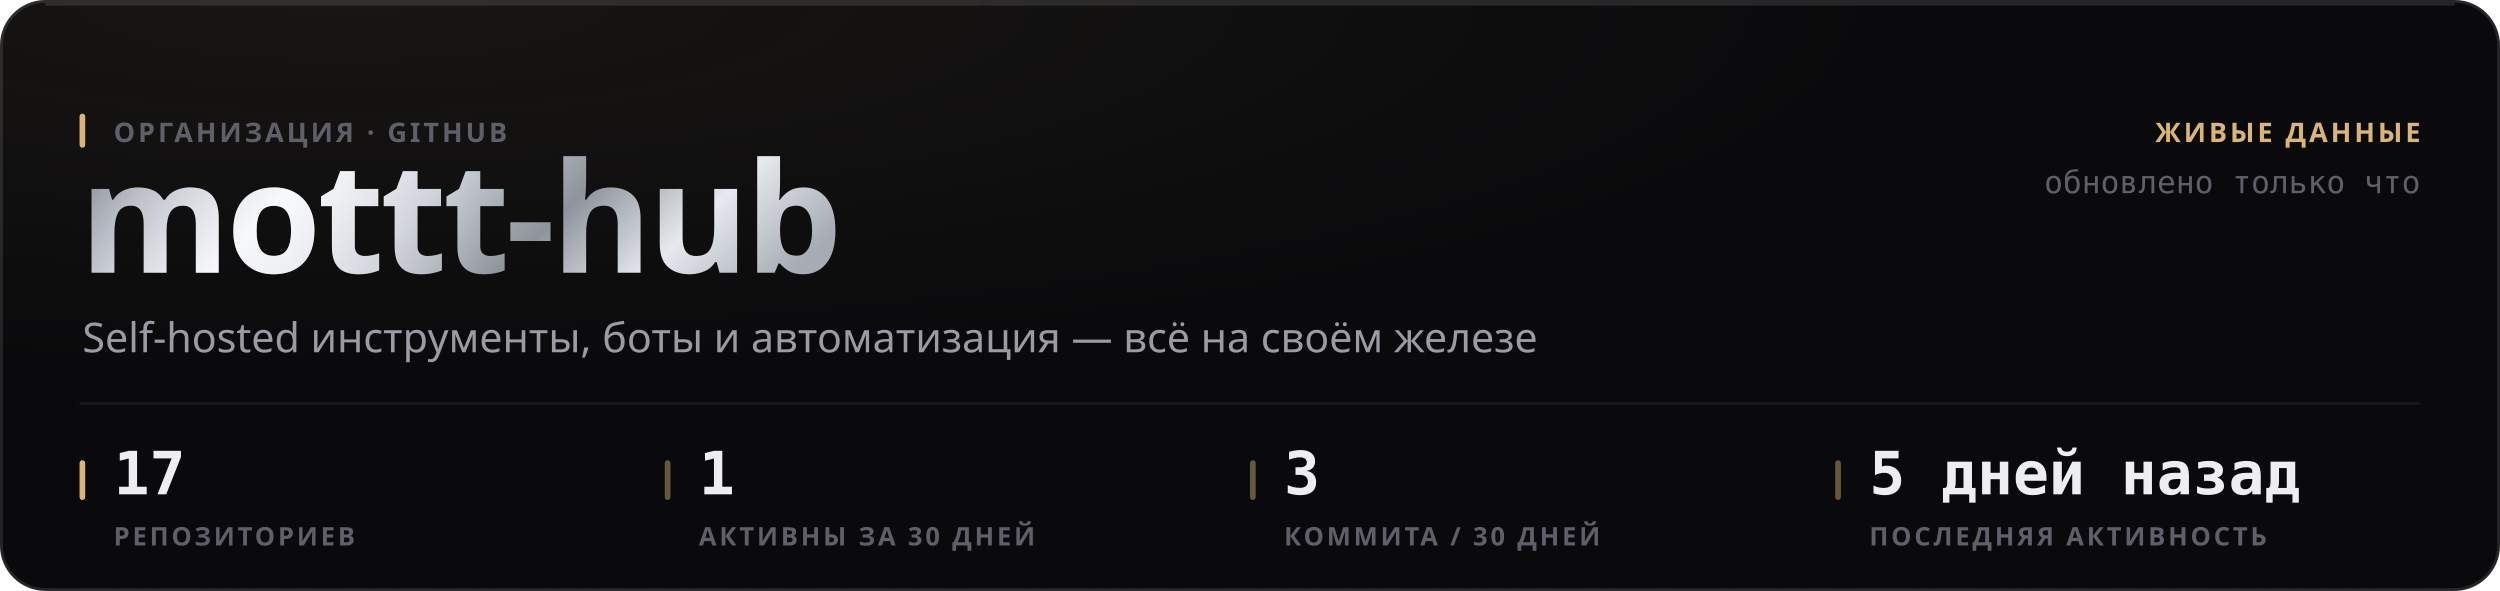
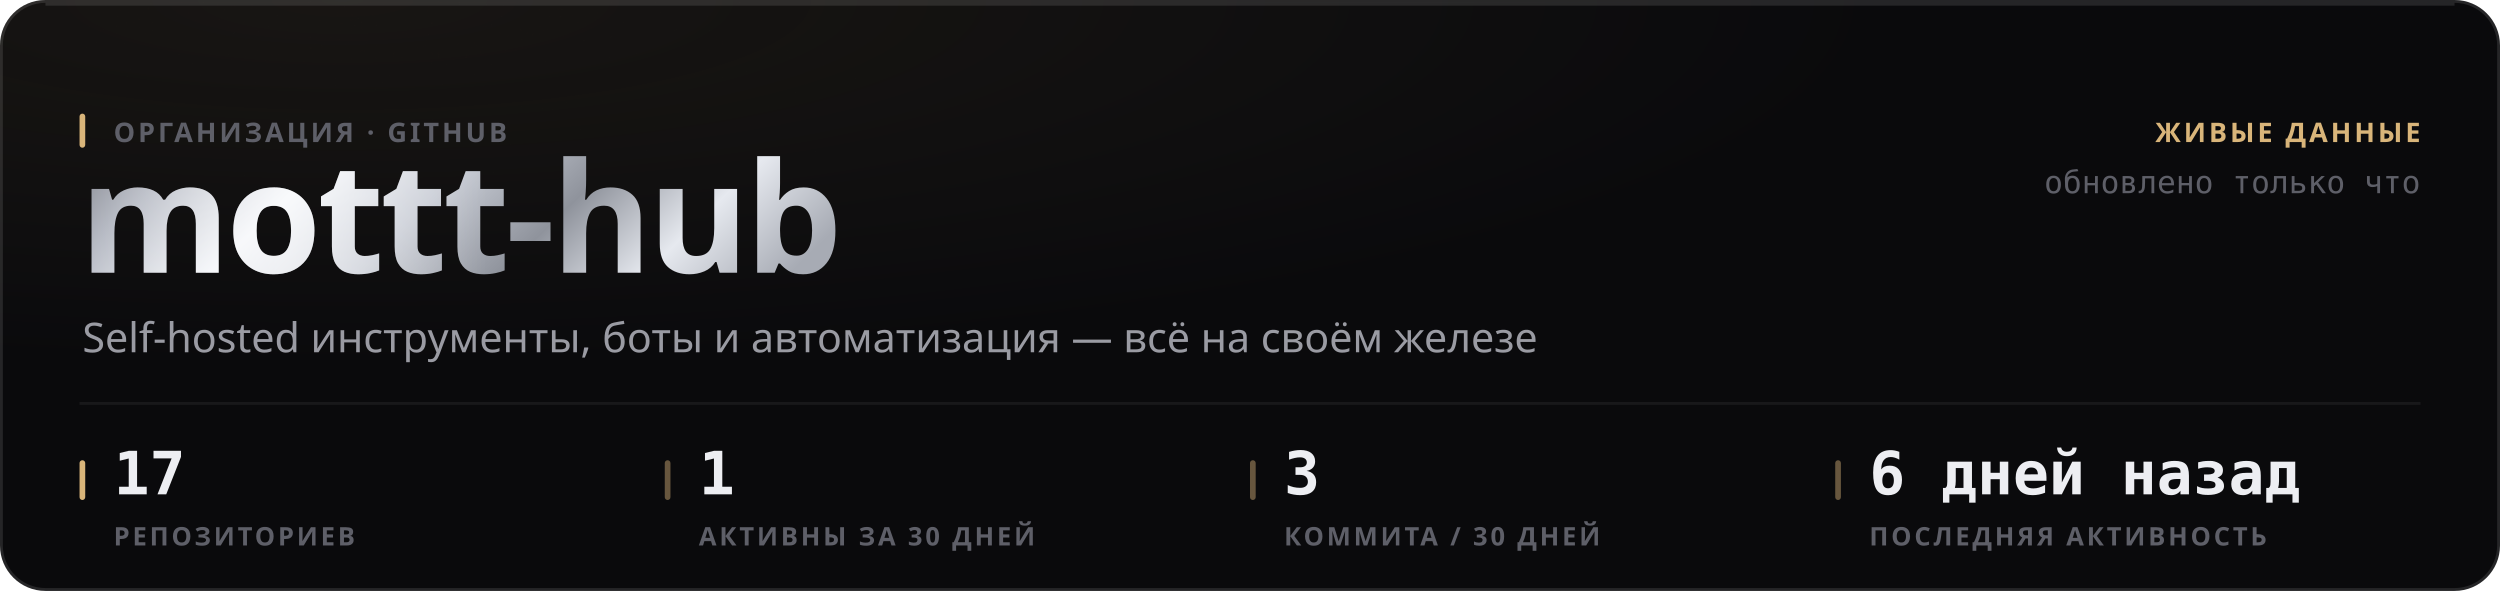
<svg xmlns="http://www.w3.org/2000/svg" width="880" height="208" viewBox="0 0 880 208" role="img">
  <style>
  text { font-family: -apple-system, BlinkMacSystemFont, 'Segoe UI', 'Noto Sans', Helvetica, Arial, sans-serif; }
  .mono { font-family: ui-monospace, 'SF Mono', 'Cascadia Mono', 'DejaVu Sans Mono', Menlo, Consolas, monospace; font-variant-numeric: tabular-nums; }
  .caps { letter-spacing: .1em; text-transform: uppercase; }

  @keyframes sheen  { from { transform: translateX(-120%); } to { transform: translateX(260%); } }
  @keyframes rise   { from { opacity: 0; transform: translateY(6px); } to { opacity: 1; transform: none; } }
  @keyframes slide  { from { opacity: 0; transform: translateX(-8px); } to { opacity: 1; transform: none; } }
  @keyframes grow   { from { transform: scaleY(0); } to { transform: scaleY(1); } }
  @keyframes widen  { from { transform: scaleX(0); } to { transform: scaleX(1); } }
  @keyframes draw   { from { stroke-dashoffset: 200; } to { stroke-dashoffset: 0; } }

  .sheen { animation: sheen 5.5s cubic-bezier(.45,0,.2,1) infinite; }
  .rise  { animation: rise .5s cubic-bezier(.16,1,.3,1) both; }
  .slide { animation: slide .42s cubic-bezier(.16,1,.3,1) both; }
  .bar   { transform-box: fill-box; transform-origin: 50% 100%;
           animation: grow .62s cubic-bezier(.16,1,.3,1) both; }
  .fill  { transform-box: fill-box; transform-origin: 0% 50%;
           animation: widen .8s cubic-bezier(.16,1,.3,1) both; }
  /* The hidden start state lives in the keyframes, never in the static rule.
     A renderer that ignores CSS animations then falls back to the FINISHED
     state — a drawn line, visible text — instead of an empty panel. */
  .spark { stroke-dasharray: 200;
           animation: draw 1.1s cubic-bezier(.16,1,.3,1) both; }

  @media (prefers-reduced-motion: reduce) {
    .sheen { animation: none; opacity: 0; }
    .rise, .slide, .bar, .fill, .spark { animation: none; opacity: 1; transform: none;
                                         stroke-dashoffset: 0; }
  }</style>
  <defs>
    <filter id="grain1" x="0" y="0" width="100%" height="100%">
      <feTurbulence type="fractalNoise" baseFrequency="0.82" numOctaves="3" stitchTiles="stitch" />
      <feColorMatrix type="saturate" values="0" />
    </filter>
    <radialGradient id="wash2" cx="14%" cy="0%" r="62%">
      <stop offset="0%" stop-color="#d9b57a" stop-opacity="0.07" />
      <stop offset="100%" stop-color="#d9b57a" stop-opacity="0" />
    </radialGradient>
    <linearGradient id="metal3" x1="0" y1="0" x2="1" y2="0.25">
      <stop offset="0%" stop-color="#6e7078" />
      <stop offset="16.667%" stop-color="#b4b8c2" />
      <stop offset="33.333%" stop-color="#f2f4f8" />
      <stop offset="50%" stop-color="#c7cbd4" />
      <stop offset="66.667%" stop-color="#8f939c" />
      <stop offset="83.333%" stop-color="#e6e9ef" />
      <stop offset="100%" stop-color="#a7abb4" />
    </linearGradient>
    <linearGradient id="sheengrad5" x1="0" y1="0" x2="1" y2="0">
      <stop offset="0%" stop-color="#ffffff" stop-opacity="0" />
      <stop offset="50%" stop-color="#ffffff" stop-opacity="0.5" />
      <stop offset="100%" stop-color="#ffffff" stop-opacity="0" />
    </linearGradient>
    <clipPath id="wordclip4">
      <text x="28" y="96" font-size="54" font-weight="800" letter-spacing="-0.025em" font-family="-apple-system, BlinkMacSystemFont, 'Segoe UI', Helvetica, Arial, sans-serif">mottt-hub</text>
    </clipPath>
  </defs>
  <rect width="880" height="208" rx="16" fill="#0a0a0c" />
  <rect width="880" height="208" rx="16" fill="url(#wash2)" />
  <rect width="880" height="208" rx="16" filter="url(#grain1)" opacity="0.05" style="mix-blend-mode:overlay" />
  <rect x=".5" y=".5" width="879" height="207" rx="15.5" fill="none" stroke="rgba(255,255,255,0.11)" />
  <path d="M16 1.5 H864" stroke="rgba(255,255,255,0.112)" stroke-width="1" fill="none" />
  <g clip-path="url(#wordclip4)">
    <rect x="28" y="42" width="287.116" height="70.2" fill="url(#metal3)" />
    <rect class="sheen" x="28" y="42" width="143.558" height="70.2" fill="url(#sheengrad5)" />
  </g>
  <rect x="28" y="40" width="2" height="12" rx="1" fill="#d9b57a" />
  <text x="40" y="50" font-size="9.5" font-weight="600" fill="#5e5f68" letter-spacing="0.11em">ОРГАНИЗАЦИЯ · GITHUB</text>
  <text x="29" y="124" font-size="14.5" font-weight="400" fill="#9a9ba3">Self-hosted инструменты, боты и автоматизация — всё на своём железе</text>
  <text x="852" y="50" font-size="9.5" font-weight="600" fill="#d9b57a" text-anchor="end" letter-spacing="0.11em">ЖИВЫЕ ДАННЫЕ</text>
  <text x="852" y="68" font-size="11" font-weight="400" fill="#5e5f68" text-anchor="end" class="mono">обновлено только что</text>
  <path d="M28 142 H852" stroke="rgba(255,255,255,0.06)" stroke-width="1" />
  <rect x="28" y="162" width="2" height="14" rx="1" fill="#d9b57a" />
  <text x="40" y="174" font-size="21" font-weight="700" fill="#edeef2" class="mono rise" opacity="1">17</text>
  <text x="40" y="192" font-size="9" font-weight="600" fill="#5e5f68" letter-spacing="0.11em">РЕПОЗИТОРИЕВ</text>
  <rect x="234" y="162" width="2" height="14" rx="1" fill="rgba(217,181,122,0.45)" />
  <text x="246" y="174" font-size="21" font-weight="700" fill="#edeef2" class="mono rise" opacity="1">1</text>
  <text x="246" y="192" font-size="9" font-weight="600" fill="#5e5f68" letter-spacing="0.11em">АКТИВНЫ ЗА 30 ДНЕЙ</text>
  <rect x="440" y="162" width="2" height="14" rx="1" fill="rgba(217,181,122,0.45)" />
  <text x="452" y="174" font-size="21" font-weight="700" fill="#edeef2" class="mono rise" opacity="1">3</text>
  <text x="452" y="192" font-size="9" font-weight="600" fill="#5e5f68" letter-spacing="0.11em">КОММИТА / 30 ДНЕЙ</text>
  <rect x="646" y="162" width="2" height="14" rx="1" fill="rgba(217,181,122,0.45)" />
-   <text x="658" y="174" font-size="21" font-weight="700" fill="#edeef2" class="mono rise" opacity="1">5 дней назад</text>
+   <text x="658" y="174" font-size="21" font-weight="700" fill="#edeef2" class="mono rise" opacity="1">6 дней назад</text>
  <text x="658" y="192" font-size="9" font-weight="600" fill="#5e5f68" letter-spacing="0.11em">ПОСЛЕДНЯЯ АКТИВНОСТЬ</text>
</svg>
